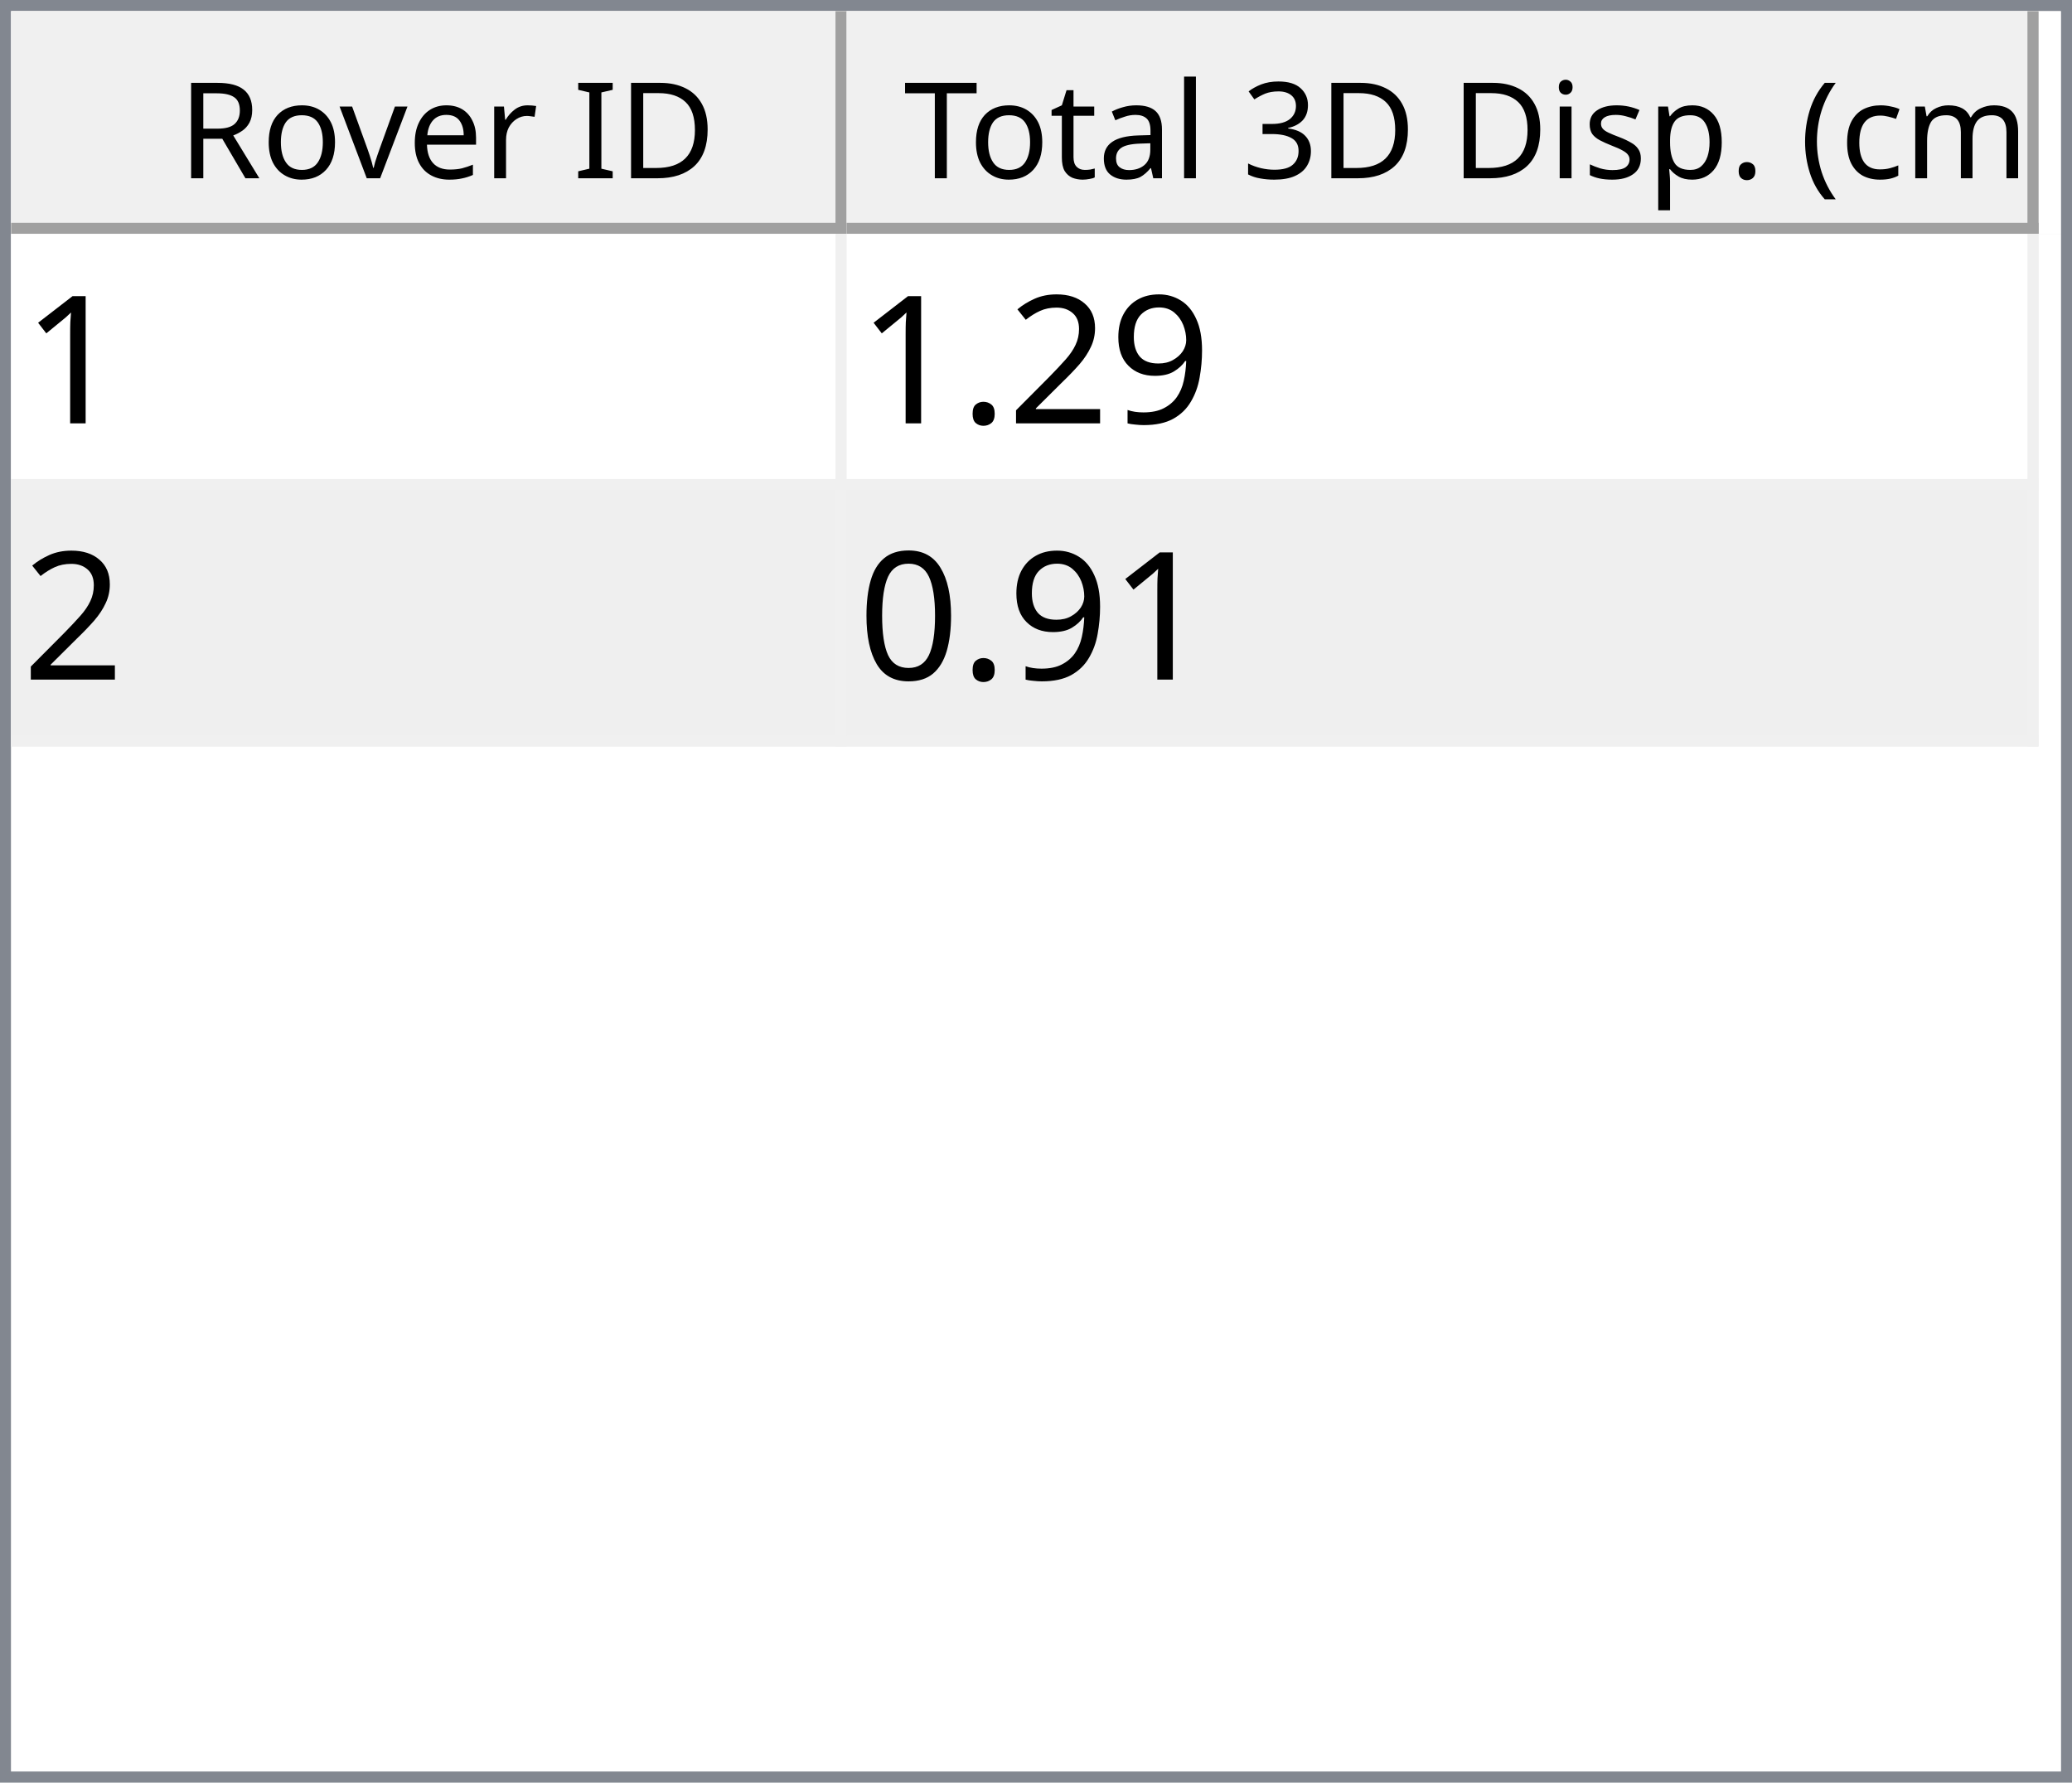
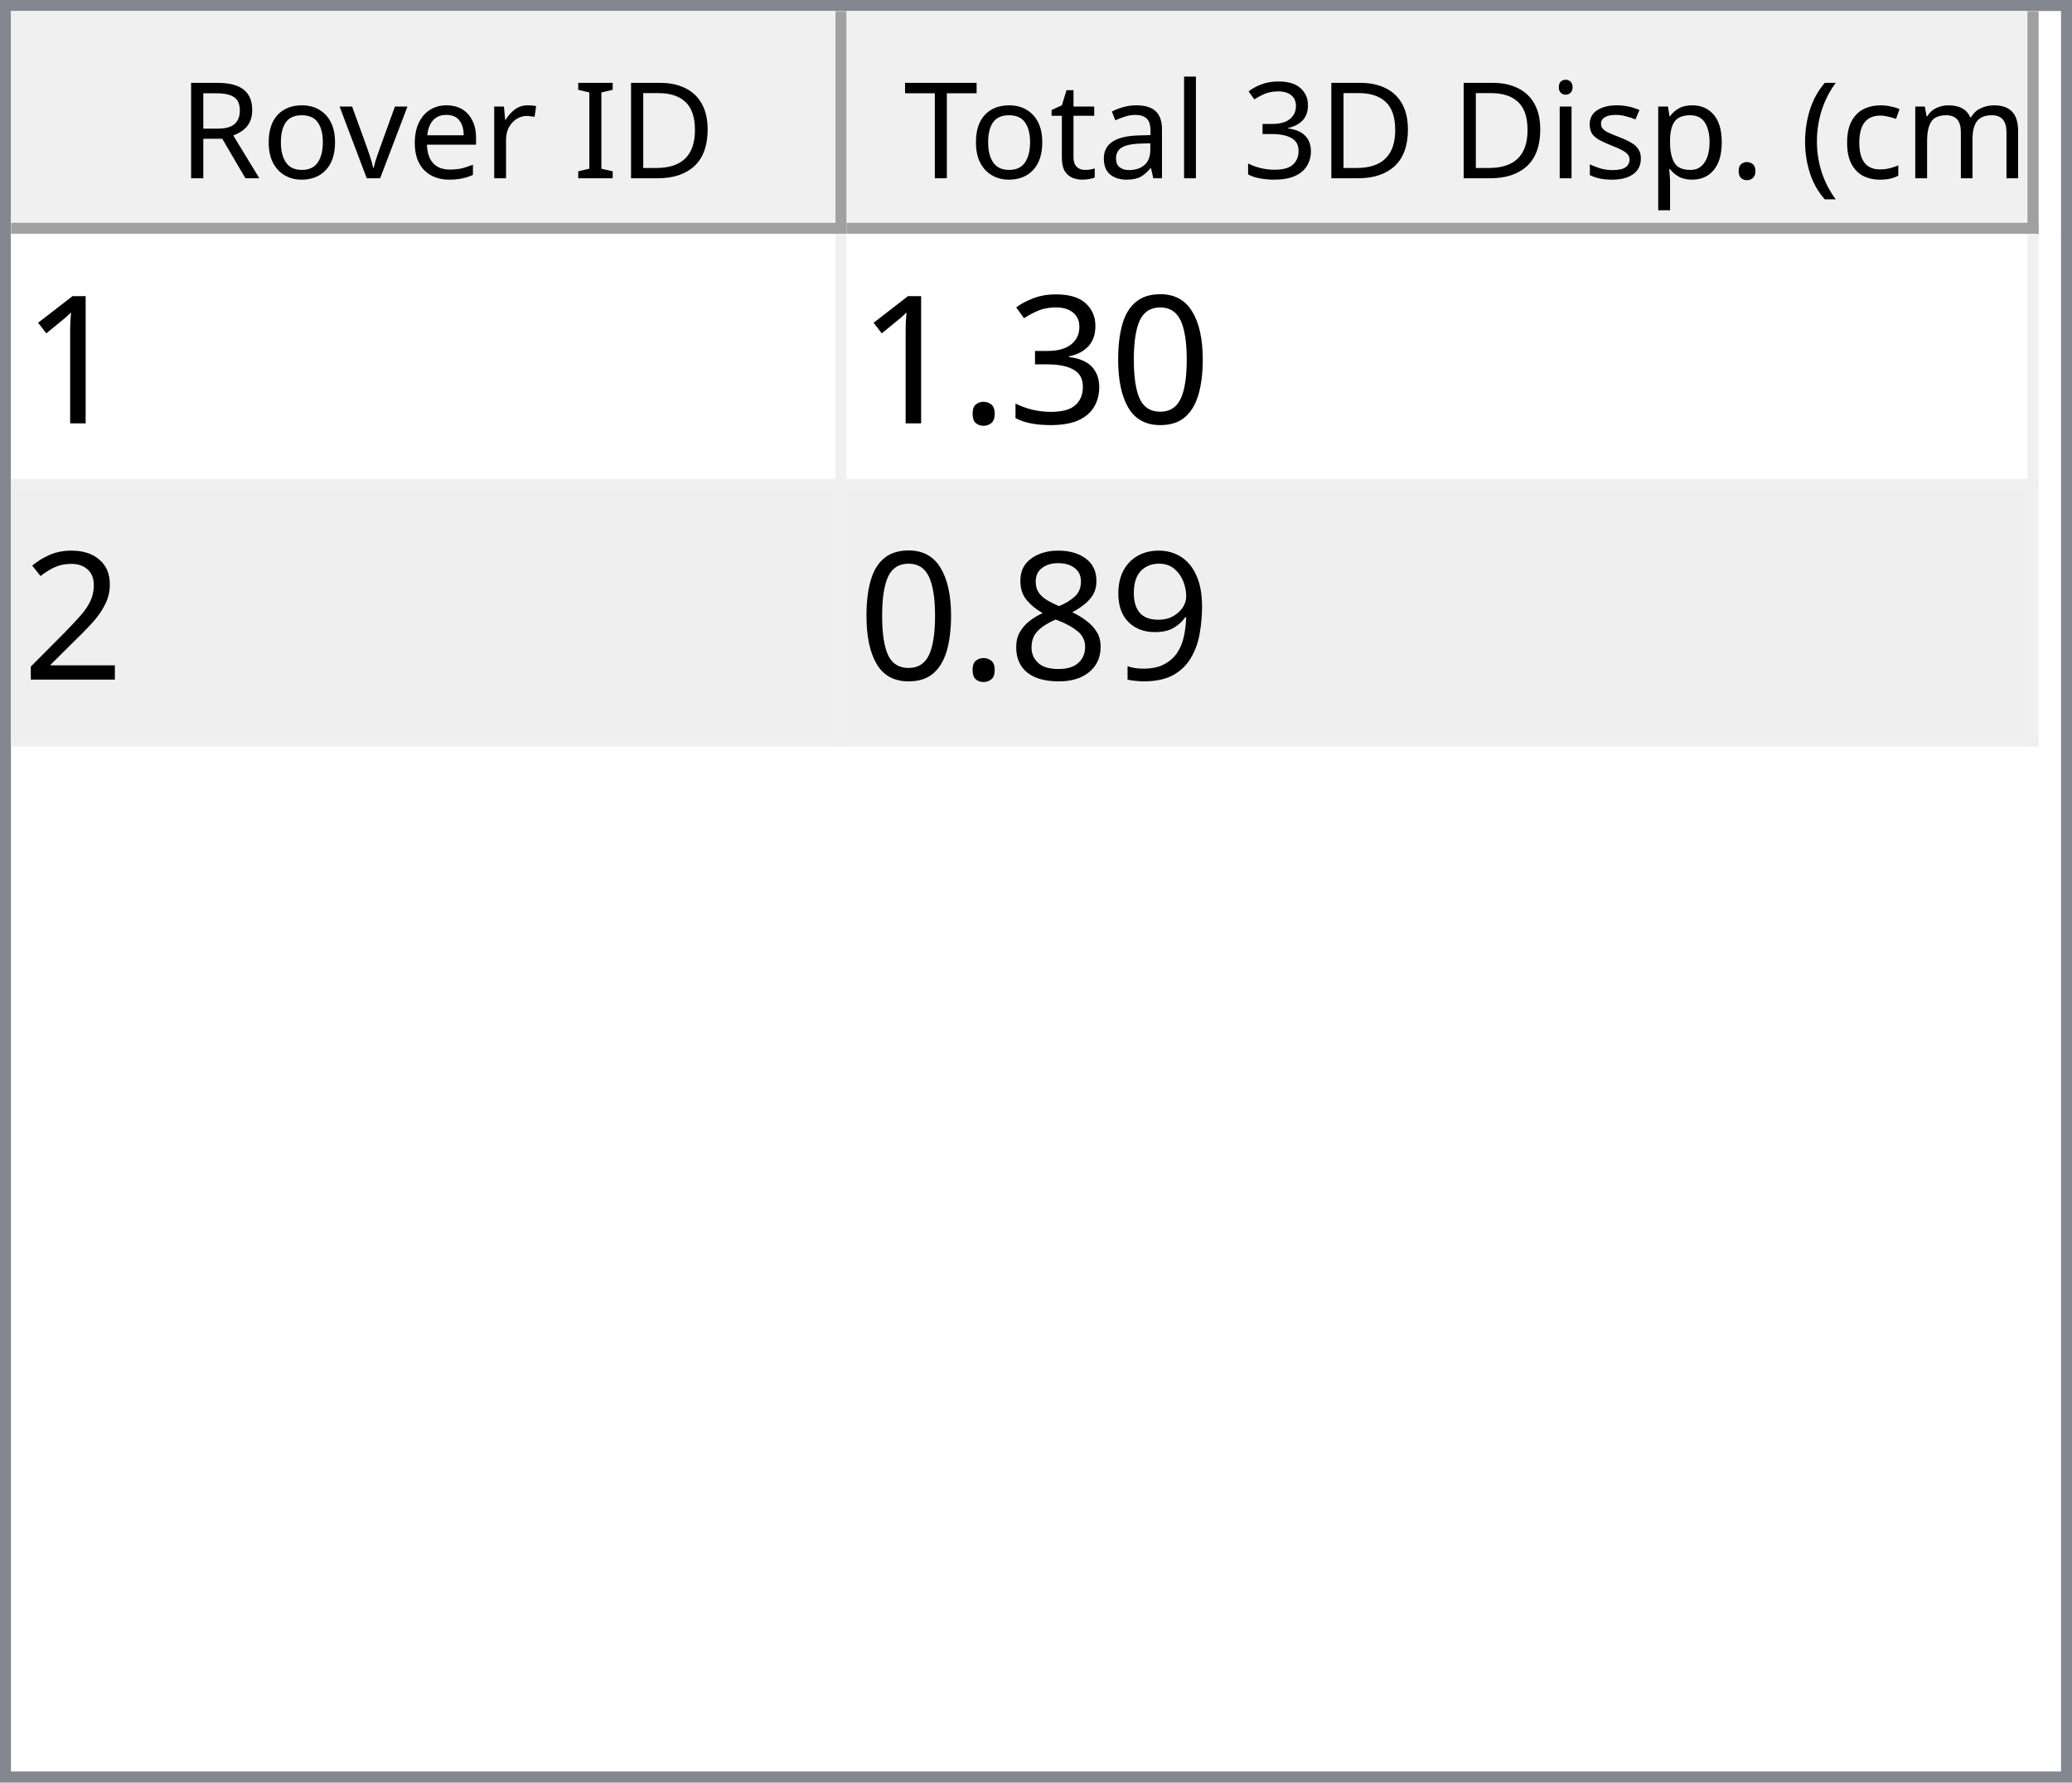
<svg xmlns="http://www.w3.org/2000/svg" style="fill-opacity:1; color-rendering:auto; color-interpolation:auto; text-rendering:auto; stroke:black; stroke-linecap:square; stroke-miterlimit:10; shape-rendering:auto; stroke-opacity:1; fill:black; stroke-dasharray:none; font-weight:normal; stroke-width:1; font-family:'Dialog'; font-style:normal; stroke-linejoin:miter; font-size:12px; stroke-dashoffset:0; image-rendering:auto;" width="186" height="160">
  <defs id="genericDefs" />
  <g>
    <defs id="defs1">
      <clipPath clipPathUnits="userSpaceOnUse" id="clipPath1">
        <path d="M0 0 L186 0 L186 160 L0 160 L0 0 Z" />
      </clipPath>
      <clipPath clipPathUnits="userSpaceOnUse" id="clipPath2">
        <path d="M0 0 L0 160 L186 160 L186 0 Z" />
      </clipPath>
      <clipPath clipPathUnits="userSpaceOnUse" id="clipPath3">
        <path d="M0 0 L0 20 L184 20 L184 0 Z" />
      </clipPath>
      <clipPath clipPathUnits="userSpaceOnUse" id="clipPath4">
        <path d="M0 0 L0 20 L75 20 L75 0 Z" />
      </clipPath>
      <clipPath clipPathUnits="userSpaceOnUse" id="clipPath5">
        <path d="M1 1 L1 19 L74 19 L74 1 Z" />
      </clipPath>
      <clipPath clipPathUnits="userSpaceOnUse" id="clipPath6">
        <path d="M0 0 L0 18 L73 18 L73 0 Z" />
      </clipPath>
      <clipPath clipPathUnits="userSpaceOnUse" id="clipPath7">
        <path d="M-0.5 -0.5 L-0.5 19.5 L74.5 19.5 L74.5 -0.5 Z" />
      </clipPath>
      <clipPath clipPathUnits="userSpaceOnUse" id="clipPath8">
        <path d="M0 0 L0 20 L107 20 L107 0 Z" />
      </clipPath>
      <clipPath clipPathUnits="userSpaceOnUse" id="clipPath9">
        <path d="M1 1 L1 19 L106 19 L106 1 Z" />
      </clipPath>
      <clipPath clipPathUnits="userSpaceOnUse" id="clipPath10">
        <path d="M0 0 L0 18 L105 18 L105 0 Z" />
      </clipPath>
      <clipPath clipPathUnits="userSpaceOnUse" id="clipPath11">
        <path d="M-0.5 -0.5 L-0.5 19.5 L106.5 19.5 L106.5 -0.5 Z" />
      </clipPath>
      <clipPath clipPathUnits="userSpaceOnUse" id="clipPath12">
        <path d="M0 0 L0 138 L184 138 L184 0 Z" />
      </clipPath>
      <clipPath clipPathUnits="userSpaceOnUse" id="clipPath13">
        <path d="M0 0 L0 46 L182 46 L182 0 Z" />
      </clipPath>
      <clipPath clipPathUnits="userSpaceOnUse" id="clipPath14">
        <path d="M-0.5 -0.5 L-0.5 45.5 L181.5 45.5 L181.5 -0.5 Z" />
      </clipPath>
      <clipPath clipPathUnits="userSpaceOnUse" id="clipPath15">
        <path d="M0 0 L0 22 L74 22 L74 0 Z" />
      </clipPath>
      <clipPath clipPathUnits="userSpaceOnUse" id="clipPath16">
        <path d="M0 0 L0 22 L106 22 L106 0 Z" />
      </clipPath>
      <font horiz-adv-x="64.551" id="font1">
        <font-face ascent="107.91" descent="25.098" units-per-em="100" style="font-style:normal; font-family:Segoe UI; font-weight:normal;" />
        <missing-glyph horiz-adv-x="64.551" d="M8.109 0 L8.109 68.266 L56.453 68.266 L56.453 0 L8.109 0 ZM15.328 7.234 L49.219 7.234 L49.219 61.031 L15.328 61.031 L15.328 7.234 Z" />
        <glyph unicode="D" horiz-adv-x="70.117" d="M9.188 0 L9.188 70.016 L28.516 70.016 Q65.531 70.016 65.531 35.891 Q65.531 19.672 55.25 9.836 Q44.969 0 27.734 0 L9.188 0 ZM17.391 62.594 L17.391 7.422 L27.828 7.422 Q41.609 7.422 49.273 14.797 Q56.938 22.172 56.938 35.688 Q56.938 62.594 28.328 62.594 L17.391 62.594 Z" />
        <glyph unicode="I" horiz-adv-x="26.611" d="M17.391 0 L9.188 0 L9.188 70.016 L17.391 70.016 L17.391 0 Z" />
        <glyph unicode=" " horiz-adv-x="27.393" d="" />
        <glyph unicode="r" horiz-adv-x="34.766" d="M34.188 41.891 Q32.078 43.5 28.125 43.5 Q23 43.5 19.555 38.672 Q16.109 33.844 16.109 25.484 L16.109 0 L8.109 0 L8.109 50 L16.109 50 L16.109 39.703 L16.312 39.703 Q18.016 44.969 21.531 47.922 Q25.047 50.875 29.391 50.875 Q32.516 50.875 34.188 50.203 L34.188 41.891 Z" />
        <glyph unicode="e" horiz-adv-x="52.295" d="M48.297 23 L12.984 23 Q13.188 14.656 17.484 10.109 Q21.781 5.562 29.297 5.562 Q37.75 5.562 44.828 11.141 L44.828 3.609 Q38.234 -1.172 27.391 -1.172 Q16.797 -1.172 10.742 5.641 Q4.688 12.453 4.688 24.812 Q4.688 36.469 11.305 43.82 Q17.922 51.172 27.734 51.172 Q37.547 51.172 42.922 44.828 Q48.297 38.484 48.297 27.203 L48.297 23 ZM40.094 29.781 Q40.047 36.719 36.75 40.578 Q33.453 44.438 27.594 44.438 Q21.922 44.438 17.969 40.383 Q14.016 36.328 13.094 29.781 L40.094 29.781 Z" />
        <glyph unicode="v" horiz-adv-x="47.9" d="M47.406 50 L27.484 0 L19.625 0 L0.688 50 L9.469 50 L22.172 13.672 Q23.578 9.672 23.922 6.688 L24.125 6.688 Q24.609 10.453 25.688 13.484 L38.969 50 L47.406 50 Z" />
        <glyph unicode="o" horiz-adv-x="58.594" d="M29 -1.172 Q17.922 -1.172 11.305 5.836 Q4.688 12.844 4.688 24.422 Q4.688 37.016 11.57 44.094 Q18.453 51.172 30.172 51.172 Q41.359 51.172 47.633 44.289 Q53.906 37.406 53.906 25.203 Q53.906 13.234 47.141 6.031 Q40.375 -1.172 29 -1.172 ZM29.594 44.438 Q21.875 44.438 17.383 39.188 Q12.891 33.938 12.891 24.703 Q12.891 15.828 17.43 10.695 Q21.969 5.562 29.594 5.562 Q37.359 5.562 41.531 10.594 Q45.703 15.625 45.703 24.906 Q45.703 34.281 41.531 39.359 Q37.359 44.438 29.594 44.438 Z" />
        <glyph unicode="R" horiz-adv-x="59.814" d="M59.375 0 L49.609 0 L37.891 19.625 Q36.281 22.359 34.766 24.289 Q33.25 26.219 31.664 27.438 Q30.078 28.656 28.25 29.219 Q26.422 29.781 24.125 29.781 L17.391 29.781 L17.391 0 L9.188 0 L9.188 70.016 L30.078 70.016 Q34.672 70.016 38.555 68.867 Q42.438 67.719 45.289 65.375 Q48.141 63.031 49.758 59.547 Q51.375 56.062 51.375 51.375 Q51.375 47.703 50.273 44.656 Q49.172 41.609 47.148 39.211 Q45.125 36.812 42.266 35.133 Q39.406 33.453 35.844 32.516 L35.844 32.328 Q37.594 31.547 38.891 30.547 Q40.188 29.547 41.359 28.18 Q42.531 26.812 43.68 25.078 Q44.828 23.344 46.234 21.047 L59.375 0 ZM17.391 62.594 L17.391 37.203 L28.516 37.203 Q31.594 37.203 34.203 38.133 Q36.812 39.062 38.719 40.797 Q40.625 42.531 41.703 45.047 Q42.781 47.562 42.781 50.688 Q42.781 56.297 39.141 59.445 Q35.5 62.594 28.609 62.594 L17.391 62.594 Z" />
        <glyph unicode=")" horiz-adv-x="30.176" d="M8.297 -15.922 L1.172 -15.922 Q16.406 2.344 16.406 26.812 Q16.406 51.469 1.078 70.016 L8.297 70.016 Q23.531 52.156 23.531 26.703 Q23.531 1.375 8.297 -15.922 Z" />
        <glyph unicode="m" horiz-adv-x="86.133" d="M79.109 0 L71.094 0 L71.094 28.719 Q71.094 37.016 68.531 40.727 Q65.969 44.438 59.906 44.438 Q54.781 44.438 51.195 39.75 Q47.609 35.062 47.609 28.516 L47.609 0 L39.594 0 L39.594 29.688 Q39.594 44.438 28.219 44.438 Q22.953 44.438 19.531 40.016 Q16.109 35.594 16.109 28.516 L16.109 0 L8.109 0 L8.109 50 L16.109 50 L16.109 42.094 L16.312 42.094 Q21.625 51.172 31.844 51.172 Q36.969 51.172 40.773 48.312 Q44.578 45.453 46 40.828 Q51.562 51.172 62.594 51.172 Q79.109 51.172 79.109 30.812 L79.109 0 Z" />
        <glyph unicode="c" horiz-adv-x="46.191" d="M42.188 2.297 Q36.422 -1.172 28.516 -1.172 Q17.828 -1.172 11.258 5.789 Q4.688 12.75 4.688 23.828 Q4.688 36.188 11.766 43.68 Q18.844 51.172 30.672 51.172 Q37.25 51.172 42.281 48.734 L42.281 40.531 Q36.719 44.438 30.375 44.438 Q22.703 44.438 17.797 38.945 Q12.891 33.453 12.891 24.516 Q12.891 15.719 17.508 10.641 Q22.125 5.562 29.891 5.562 Q36.422 5.562 42.188 9.906 L42.188 2.297 Z" />
        <glyph unicode="(" horiz-adv-x="30.176" d="M29.109 -15.922 L21.969 -15.922 Q6.844 1.375 6.844 26.703 Q6.844 52.156 21.969 70.016 L29.203 70.016 Q13.875 51.469 13.875 26.812 Q13.875 2.344 29.109 -15.922 Z" />
        <glyph unicode="." horiz-adv-x="21.68" d="M10.891 -1.078 Q8.641 -1.078 7.055 0.539 Q5.469 2.156 5.469 4.391 Q5.469 6.641 7.055 8.273 Q8.641 9.906 10.891 9.906 Q13.188 9.906 14.797 8.273 Q16.406 6.641 16.406 4.391 Q16.406 2.156 14.797 0.539 Q13.188 -1.078 10.891 -1.078 Z" />
        <glyph unicode="p" horiz-adv-x="58.789" d="M16.312 7.234 L16.109 7.234 L16.109 -23 L8.109 -23 L8.109 50 L16.109 50 L16.109 41.219 L16.312 41.219 Q22.219 51.172 33.594 51.172 Q43.266 51.172 48.688 44.461 Q54.109 37.75 54.109 26.469 Q54.109 13.922 48 6.375 Q41.891 -1.172 31.297 -1.172 Q21.578 -1.172 16.312 7.234 ZM16.109 27.391 L16.109 20.406 Q16.109 14.203 20.141 9.883 Q24.172 5.562 30.375 5.562 Q37.641 5.562 41.773 11.133 Q45.906 16.703 45.906 26.609 Q45.906 34.969 42.047 39.703 Q38.188 44.438 31.594 44.438 Q24.609 44.438 20.359 39.578 Q16.109 34.719 16.109 27.391 Z" />
        <glyph unicode="s" horiz-adv-x="42.432" d="M5.078 1.812 L5.078 10.406 Q11.625 5.562 19.484 5.562 Q30.031 5.562 30.031 12.594 Q30.031 14.594 29.125 15.992 Q28.219 17.391 26.68 18.461 Q25.141 19.531 23.07 20.383 Q21 21.234 18.609 22.172 Q15.281 23.484 12.766 24.828 Q10.25 26.172 8.57 27.859 Q6.891 29.547 6.031 31.695 Q5.172 33.844 5.172 36.719 Q5.172 40.234 6.789 42.945 Q8.406 45.656 11.086 47.484 Q13.766 49.312 17.211 50.242 Q20.656 51.172 24.312 51.172 Q30.812 51.172 35.938 48.922 L35.938 40.828 Q30.422 44.438 23.25 44.438 Q21 44.438 19.195 43.922 Q17.391 43.406 16.094 42.477 Q14.797 41.547 14.086 40.258 Q13.375 38.969 13.375 37.406 Q13.375 35.453 14.086 34.133 Q14.797 32.812 16.164 31.789 Q17.531 30.766 19.484 29.938 Q21.438 29.109 23.922 28.125 Q27.25 26.859 29.883 25.516 Q32.516 24.172 34.375 22.484 Q36.234 20.797 37.234 18.602 Q38.234 16.406 38.234 13.375 Q38.234 9.672 36.602 6.938 Q34.969 4.203 32.234 2.398 Q29.5 0.594 25.93 -0.289 Q22.359 -1.172 18.453 -1.172 Q10.75 -1.172 5.078 1.812 Z" />
        <glyph unicode="i" horiz-adv-x="24.219" d="M12.203 62.703 Q10.062 62.703 8.547 64.164 Q7.031 65.625 7.031 67.875 Q7.031 70.125 8.547 71.609 Q10.062 73.094 12.203 73.094 Q14.406 73.094 15.945 71.609 Q17.484 70.125 17.484 67.875 Q17.484 65.719 15.945 64.211 Q14.406 62.703 12.203 62.703 ZM16.109 0 L8.109 0 L8.109 50 L16.109 50 L16.109 0 Z" />
        <glyph unicode="3" horiz-adv-x="53.906" d="M46.531 19.828 Q46.531 15.094 44.75 11.211 Q42.969 7.328 39.719 4.57 Q36.469 1.812 31.93 0.297 Q27.391 -1.219 21.922 -1.219 Q11.922 -1.219 6 2.594 L6 11.188 Q13.094 5.609 22.219 5.609 Q25.875 5.609 28.828 6.539 Q31.781 7.469 33.906 9.227 Q36.031 10.984 37.18 13.477 Q38.328 15.969 38.328 19.094 Q38.328 32.812 18.797 32.812 L12.984 32.812 L12.984 39.594 L18.5 39.594 Q35.797 39.594 35.797 52.484 Q35.797 64.406 22.609 64.406 Q15.188 64.406 8.688 59.422 L8.688 67.188 Q15.375 71.188 24.609 71.188 Q29 71.188 32.57 69.969 Q36.141 68.75 38.68 66.555 Q41.219 64.359 42.609 61.281 Q44 58.203 44 54.5 Q44 40.672 30.031 36.719 L30.031 36.531 Q33.594 36.141 36.625 34.797 Q39.656 33.453 41.852 31.305 Q44.047 29.156 45.289 26.25 Q46.531 23.344 46.531 19.828 Z" />
        <glyph unicode="l" horiz-adv-x="24.219" d="M16.109 0 L8.109 0 L8.109 74.031 L16.109 74.031 L16.109 0 Z" />
        <glyph unicode="a" horiz-adv-x="50.879" d="M43.891 0 L35.891 0 L35.891 7.812 L35.688 7.812 Q30.469 -1.172 20.312 -1.172 Q12.844 -1.172 8.617 2.781 Q4.391 6.734 4.391 13.281 Q4.391 27.297 20.906 29.594 L35.891 31.688 Q35.891 44.438 25.594 44.438 Q16.547 44.438 9.281 38.281 L9.281 46.484 Q16.656 51.172 26.266 51.172 Q43.891 51.172 43.891 32.516 L43.891 0 ZM35.891 25.297 L23.828 23.641 Q18.266 22.859 15.43 20.875 Q12.594 18.891 12.594 13.875 Q12.594 10.203 15.211 7.883 Q17.828 5.562 22.172 5.562 Q28.125 5.562 32.008 9.742 Q35.891 13.922 35.891 20.312 L35.891 25.297 Z" />
        <glyph unicode="t" horiz-adv-x="33.887" d="M31.297 0.484 Q28.469 -1.078 23.828 -1.078 Q10.688 -1.078 10.688 13.578 L10.688 43.172 L2.094 43.172 L2.094 50 L10.688 50 L10.688 62.203 L18.703 64.797 L18.703 50 L31.297 50 L31.297 43.172 L18.703 43.172 L18.703 14.984 Q18.703 9.969 20.414 7.82 Q22.125 5.672 26.078 5.672 Q29.109 5.672 31.297 7.328 L31.297 0.484 Z" />
        <glyph unicode="T" horiz-adv-x="52.393" d="M50.594 62.594 L30.375 62.594 L30.375 0 L22.172 0 L22.172 62.594 L2 62.594 L2 70.016 L50.594 70.016 L50.594 62.594 Z" />
      </font>
      <font horiz-adv-x="75.0" id="font2">
        <font-face ascent="100.537" descent="21.973" units-per-em="100" style="font-style:normal; font-family:sans-serif; font-weight:normal;" />
        <missing-glyph horiz-adv-x="75.0" d="M12.5 0 L12.5 62.5 L62.5 62.5 L62.5 0 L12.5 0 ZM14.062 1.562 L60.938 1.562 L60.938 60.938 L14.062 60.938 L14.062 1.562 Z" />
        <glyph unicode="1" horiz-adv-x="55.615" d="M37.25 0 L28.469 0 L28.469 56 Q25.297 52.984 20.141 49.953 Q14.984 46.922 10.891 45.406 L10.891 53.906 Q18.266 57.375 23.781 62.305 Q29.297 67.234 31.594 71.875 L37.25 71.875 L37.25 0 Z" />
+         <glyph unicode="0" horiz-adv-x="55.615" d="M4.156 35.297 Q4.156 48 6.766 55.742 Q9.375 63.484 14.523 67.68 Q19.672 71.875 27.484 71.875 Q33.25 71.875 37.594 69.555 Q41.938 67.234 44.773 62.867 Q47.609 58.5 49.219 52.227 Q50.828 45.953 50.828 35.297 Q50.828 22.703 48.242 14.969 Q45.656 7.234 40.508 3.008 Q35.359 -1.219 27.484 -1.219 Q17.141 -1.219 11.234 6.203 Q4.156 15.141 4.156 35.297 ZM13.188 35.297 Q13.188 17.672 17.312 11.836 Q21.438 6 27.484 6 Q33.547 6 37.672 11.859 Q41.797 17.719 41.797 35.297 Q41.797 52.984 37.672 58.789 Q33.547 64.594 27.391 64.594 Q21.344 64.594 17.719 59.469 Q13.188 52.938 13.188 35.297 Z" />
+         <glyph unicode="3" horiz-adv-x="55.615" d="M4.203 18.891 L12.984 20.062 Q14.5 12.594 18.141 9.297 Q21.781 6 27 6 Q33.203 6 37.477 10.297 Q41.75 14.594 41.75 20.953 Q41.75 27 37.797 30.93 Q33.844 34.859 27.734 34.859 Q25.25 34.859 21.531 33.891 L22.516 41.609 Q23.391 41.5 23.922 41.5 Q29.547 41.5 34.039 44.43 Q38.531 47.359 38.531 53.469 Q38.531 58.297 35.258 61.477 Q31.984 64.656 26.812 64.656 Q21.688 64.656 18.266 61.43 Q14.844 58.203 13.875 51.766 L5.078 53.328 Q6.688 62.156 12.398 67.016 Q18.109 71.875 26.609 71.875 Q32.469 71.875 37.398 69.359 Q42.328 66.844 44.945 62.5 Q47.562 58.156 47.562 53.266 Q47.562 48.641 45.07 44.828 Q42.578 41.016 37.703 38.766 Q44.047 37.312 47.562 32.695 Q51.078 28.078 51.078 21.141 Q51.078 11.766 44.242 5.25 Q37.406 -1.266 26.953 -1.266 Q17.531 -1.266 11.305 4.352 Q5.078 9.969 4.203 18.891 Z" />
+         <glyph unicode="." horiz-adv-x="27.783" d="M9.078 0 L9.078 10.016 L19.094 10.016 L19.094 0 L9.078 0 Z" />
+         <glyph unicode="2" horiz-adv-x="55.615" d="M50.344 8.453 L50.344 0 L3.031 0 Q2.938 3.172 4.047 6.109 Q5.859 10.938 9.836 15.625 Q13.812 20.312 21.344 26.469 Q33.016 36.031 37.117 41.625 Q41.219 47.219 41.219 52.203 Q41.219 57.422 37.477 61.008 Q33.734 64.594 27.734 64.594 Q21.391 64.594 17.578 60.789 Q13.766 56.984 13.719 50.25 L4.688 51.172 Q5.609 61.281 11.664 66.578 Q17.719 71.875 27.938 71.875 Q38.234 71.875 44.242 66.164 Q50.25 60.453 50.25 52 Q50.25 47.703 48.492 43.555 Q46.734 39.406 42.656 34.812 Q38.578 30.219 29.109 22.219 Q21.188 15.578 18.945 13.211 Q16.703 10.844 15.234 8.453 L50.344 8.453 Z" />
        <glyph unicode="9" horiz-adv-x="55.615" d="M5.469 16.547 L13.922 17.328 Q14.984 11.375 18.016 8.688 Q21.047 6 25.781 6 Q29.828 6 32.883 7.859 Q35.938 9.719 37.891 12.82 Q39.844 15.922 41.164 21.195 Q42.484 26.469 42.484 31.938 Q42.484 32.516 42.438 33.688 Q39.797 29.5 35.234 26.883 Q30.672 24.266 25.344 24.266 Q16.453 24.266 10.305 30.711 Q4.156 37.156 4.156 47.703 Q4.156 58.594 10.578 65.234 Q17 71.875 26.656 71.875 Q33.641 71.875 39.43 68.117 Q45.219 64.359 48.219 57.398 Q51.219 50.438 51.219 37.25 Q51.219 23.531 48.242 15.406 Q45.266 7.281 39.383 3.031 Q33.5 -1.219 25.594 -1.219 Q17.188 -1.219 11.867 3.445 Q6.547 8.109 5.469 16.547 ZM41.453 48.141 Q41.453 55.719 37.43 60.156 Q33.406 64.594 27.734 64.594 Q21.875 64.594 17.531 59.812 Q13.188 55.031 13.188 47.406 Q13.188 40.578 17.312 36.305 Q21.438 32.031 27.484 32.031 Q33.594 32.031 37.523 36.305 Q41.453 40.578 41.453 48.141 Z" />
-         <glyph unicode="2" horiz-adv-x="55.615" d="M50.344 8.453 L50.344 0 L3.031 0 Q2.938 3.172 4.047 6.109 Q5.859 10.938 9.836 15.625 Q13.812 20.312 21.344 26.469 Q33.016 36.031 37.117 41.625 Q41.219 47.219 41.219 52.203 Q41.219 57.422 37.477 61.008 Q33.734 64.594 27.734 64.594 Q21.391 64.594 17.578 60.789 Q13.766 56.984 13.719 50.25 L4.688 51.172 Q5.609 61.281 11.664 66.578 Q17.719 71.875 27.938 71.875 Q38.234 71.875 44.242 66.164 Q50.25 60.453 50.25 52 Q50.25 47.703 48.492 43.555 Q46.734 39.406 42.656 34.812 Q38.578 30.219 29.109 22.219 Q21.188 15.578 18.945 13.211 Q16.703 10.844 15.234 8.453 L50.344 8.453 Z" />
-         <glyph unicode="." horiz-adv-x="27.783" d="M9.078 0 L9.078 10.016 L19.094 10.016 L19.094 0 L9.078 0 Z" />
-         <glyph unicode="0" horiz-adv-x="55.615" d="M4.156 35.297 Q4.156 48 6.766 55.742 Q9.375 63.484 14.523 67.68 Q19.672 71.875 27.484 71.875 Q33.25 71.875 37.594 69.555 Q41.938 67.234 44.773 62.867 Q47.609 58.5 49.219 52.227 Q50.828 45.953 50.828 35.297 Q50.828 22.703 48.242 14.969 Q45.656 7.234 40.508 3.008 Q35.359 -1.219 27.484 -1.219 Q17.141 -1.219 11.234 6.203 Q4.156 15.141 4.156 35.297 ZM13.188 35.297 Q13.188 17.672 17.312 11.836 Q21.438 6 27.484 6 Q33.547 6 37.672 11.859 Q41.797 17.719 41.797 35.297 Q41.797 52.984 37.672 58.789 Q33.547 64.594 27.391 64.594 Q21.344 64.594 17.719 59.469 Q13.188 52.938 13.188 35.297 Z" />
+         <glyph unicode="8" horiz-adv-x="55.615" d="M17.672 38.812 Q12.203 40.828 9.57 44.539 Q6.938 48.25 6.938 53.422 Q6.938 61.234 12.555 66.555 Q18.172 71.875 27.484 71.875 Q36.859 71.875 42.578 66.43 Q48.297 60.984 48.297 53.172 Q48.297 48.188 45.68 44.508 Q43.062 40.828 37.75 38.812 Q44.344 36.672 47.781 31.883 Q51.219 27.094 51.219 20.453 Q51.219 11.281 44.727 5.031 Q38.234 -1.219 27.641 -1.219 Q17.047 -1.219 10.547 5.055 Q4.047 11.328 4.047 20.703 Q4.047 27.688 7.594 32.398 Q11.141 37.109 17.672 38.812 ZM15.922 53.719 Q15.922 48.641 19.195 45.414 Q22.469 42.188 27.688 42.188 Q32.766 42.188 36.016 45.383 Q39.266 48.578 39.266 53.219 Q39.266 58.062 35.914 61.359 Q32.562 64.656 27.594 64.656 Q22.562 64.656 19.242 61.43 Q15.922 58.203 15.922 53.719 ZM13.094 20.656 Q13.094 16.891 14.875 13.375 Q16.656 9.859 20.172 7.93 Q23.688 6 27.734 6 Q34.031 6 38.133 10.055 Q42.234 14.109 42.234 20.359 Q42.234 26.703 38.016 30.859 Q33.797 35.016 27.438 35.016 Q21.234 35.016 17.164 30.914 Q13.094 26.812 13.094 20.656 Z" />
      </font>
    </defs>
    <g style="fill:white; stroke:white;">
      <rect x="0" y="0" width="186" style="clip-path:url(#clipPath1); stroke:none;" height="160" />
    </g>
    <g style="fill:white; text-rendering:optimizeSpeed; color-rendering:optimizeSpeed; image-rendering:optimizeSpeed; shape-rendering:crispEdges; stroke:white; color-interpolation:sRGB;">
      <rect x="0" width="186" height="160" y="0" style="stroke:none;" />
      <path style="stroke:none;" d="M0 160 L186 160 L186 0 L0 0 Z" />
    </g>
    <g style="fill:rgb(240,240,240); font-family:'Segoe UI'; stroke:rgb(240,240,240);">
      <rect x="0" y="0" width="186" style="clip-path:url(#clipPath2); stroke:none;" height="160" />
    </g>
    <g style="fill:rgb(130,135,144); font-family:'Segoe UI'; stroke:rgb(130,135,144);">
      <path d="M0 0 L186 0 L186 160 L0 160 L0 0 ZM1 1 L185 1 L185 159 L1 159 L1 1 Z" style="fill-rule:evenodd; clip-path:url(#clipPath2); stroke:none;" />
    </g>
    <g style="fill:white; font-family:'Segoe UI'; stroke:white;" transform="translate(1,1)">
      <rect x="0" y="0" width="184" style="clip-path:url(#clipPath3); stroke:none;" height="20" />
    </g>
    <g style="fill:rgb(240,240,240); font-family:'Segoe UI'; stroke:rgb(240,240,240);" transform="translate(1,1)">
      <rect x="0" y="0" width="75" style="clip-path:url(#clipPath4); stroke:none;" height="20" />
    </g>
    <g style="font-family:'Segoe UI';" transform="translate(2,2)">
      <text x="14" xml:space="preserve" y="14" style="clip-path:url(#clipPath6); stroke:none;">Rover ID</text>
    </g>
    <g style="fill:rgb(160,160,160); font-family:'Segoe UI'; stroke:rgb(160,160,160); stroke-linejoin:bevel;" transform="translate(1.5,1.5)">
      <line x1="74" x2="74" y1="0" style="fill:none; clip-path:url(#clipPath7);" y2="19" />
    </g>
    <g style="fill:rgb(160,160,160); font-family:'Segoe UI'; stroke:rgb(160,160,160); stroke-linejoin:bevel;" transform="matrix(1,0,0,1,1,1) translate(0.5,0.5)">
      <line x1="0" x2="74" y1="19" style="fill:none; clip-path:url(#clipPath7);" y2="19" />
    </g>
    <g style="fill:rgb(240,240,240); font-family:'Segoe UI'; stroke:rgb(240,240,240);" transform="translate(76,1)">
      <rect x="0" y="0" width="107" style="clip-path:url(#clipPath8); stroke:none;" height="20" />
    </g>
    <g style="font-family:'Segoe UI';" transform="translate(77,2)">
      <text x="1" xml:space="preserve" y="14" style="clip-path:url(#clipPath10); stroke:none;"> Total 3D Disp. (cm)</text>
    </g>
    <g style="fill:rgb(160,160,160); font-family:'Segoe UI'; stroke:rgb(160,160,160); stroke-linejoin:bevel;" transform="translate(76.5,1.5)">
      <line x1="106" x2="106" y1="0" style="fill:none; clip-path:url(#clipPath11);" y2="19" />
    </g>
    <g style="fill:rgb(160,160,160); font-family:'Segoe UI'; stroke:rgb(160,160,160); stroke-linejoin:bevel;" transform="matrix(1,0,0,1,76,1) translate(0.5,0.5)">
      <line x1="0" x2="106" y1="19" style="fill:none; clip-path:url(#clipPath11);" y2="19" />
    </g>
    <g style="fill:white; font-family:'Segoe UI'; stroke:white;" transform="translate(1,21)">
      <rect x="0" y="0" width="184" style="clip-path:url(#clipPath12); stroke:none;" height="138" />
    </g>
    <g style="fill:rgb(240,240,240); font-size:16px; font-family:sans-serif; stroke:rgb(240,240,240);" transform="translate(1,21)">
      <rect x="0" y="0" width="182" style="clip-path:url(#clipPath13); stroke:none;" height="46" />
      <line transform="translate(0.5,0.5)" x1="0" x2="181" y1="22" style="clip-path:url(#clipPath14); fill:none; stroke-linejoin:bevel;" y2="22" />
    </g>
    <g transform="matrix(1,0,0,1,1,21) translate(0.5,0.5)" style="fill:rgb(240,240,240); font-size:16px; font-family:sans-serif; stroke:rgb(240,240,240); stroke-linejoin:bevel;">
      <line x1="0" x2="181" y1="45" style="fill:none; clip-path:url(#clipPath14);" y2="45" />
    </g>
    <g transform="matrix(1,0,0,1,1,21) translate(0.5,0.5)" style="fill:rgb(240,240,240); font-size:16px; font-family:sans-serif; stroke:rgb(240,240,240); stroke-linejoin:bevel;">
      <line x1="74" x2="74" y1="0" style="fill:none; clip-path:url(#clipPath14);" y2="45" />
    </g>
    <g transform="matrix(1,0,0,1,1,21) translate(0.5,0.5)" style="fill:rgb(240,240,240); font-size:16px; font-family:sans-serif; stroke:rgb(240,240,240); stroke-linejoin:bevel;">
      <line x1="181" x2="181" y1="0" style="fill:none; clip-path:url(#clipPath14);" y2="45" />
    </g>
    <g style="fill:white; font-size:16px; font-family:sans-serif; stroke:white;" transform="matrix(1,0,0,1,1,21)">
      <rect x="0" y="0" width="74" style="clip-path:url(#clipPath15); stroke:none;" height="22" />
      <text x="1" y="17" style="fill:black; clip-path:url(#clipPath15); stroke:none;" xml:space="preserve">1</text>
    </g>
    <g style="fill:white; font-size:16px; font-family:sans-serif; stroke:white;" transform="matrix(1,0,0,1,1,21) translate(75,0)">
      <rect x="0" y="0" width="106" style="clip-path:url(#clipPath16); stroke:none;" height="22" />
-       <text x="1" y="17" style="fill:black; clip-path:url(#clipPath16); stroke:none;" xml:space="preserve">1.29</text>
+       <text x="1" y="17" style="fill:black; clip-path:url(#clipPath16); stroke:none;" xml:space="preserve">1.30</text>
    </g>
    <g style="fill:rgb(239,239,239); font-size:16px; font-family:sans-serif; stroke:rgb(239,239,239);" transform="matrix(1,0,0,1,1,21) translate(0,23)">
      <rect x="0" y="0" width="74" style="clip-path:url(#clipPath15); stroke:none;" height="22" />
      <text x="1" y="17" style="fill:black; clip-path:url(#clipPath15); stroke:none;" xml:space="preserve">2</text>
    </g>
    <g style="fill:rgb(239,239,239); font-size:16px; font-family:sans-serif; stroke:rgb(239,239,239);" transform="matrix(1,0,0,1,1,21) translate(75,23)">
      <rect x="0" y="0" width="106" style="clip-path:url(#clipPath16); stroke:none;" height="22" />
-       <text x="1" y="17" style="fill:black; clip-path:url(#clipPath16); stroke:none;" xml:space="preserve">0.91</text>
+       <text x="1" y="17" style="fill:black; clip-path:url(#clipPath16); stroke:none;" xml:space="preserve">0.89</text>
    </g>
  </g>
</svg>
